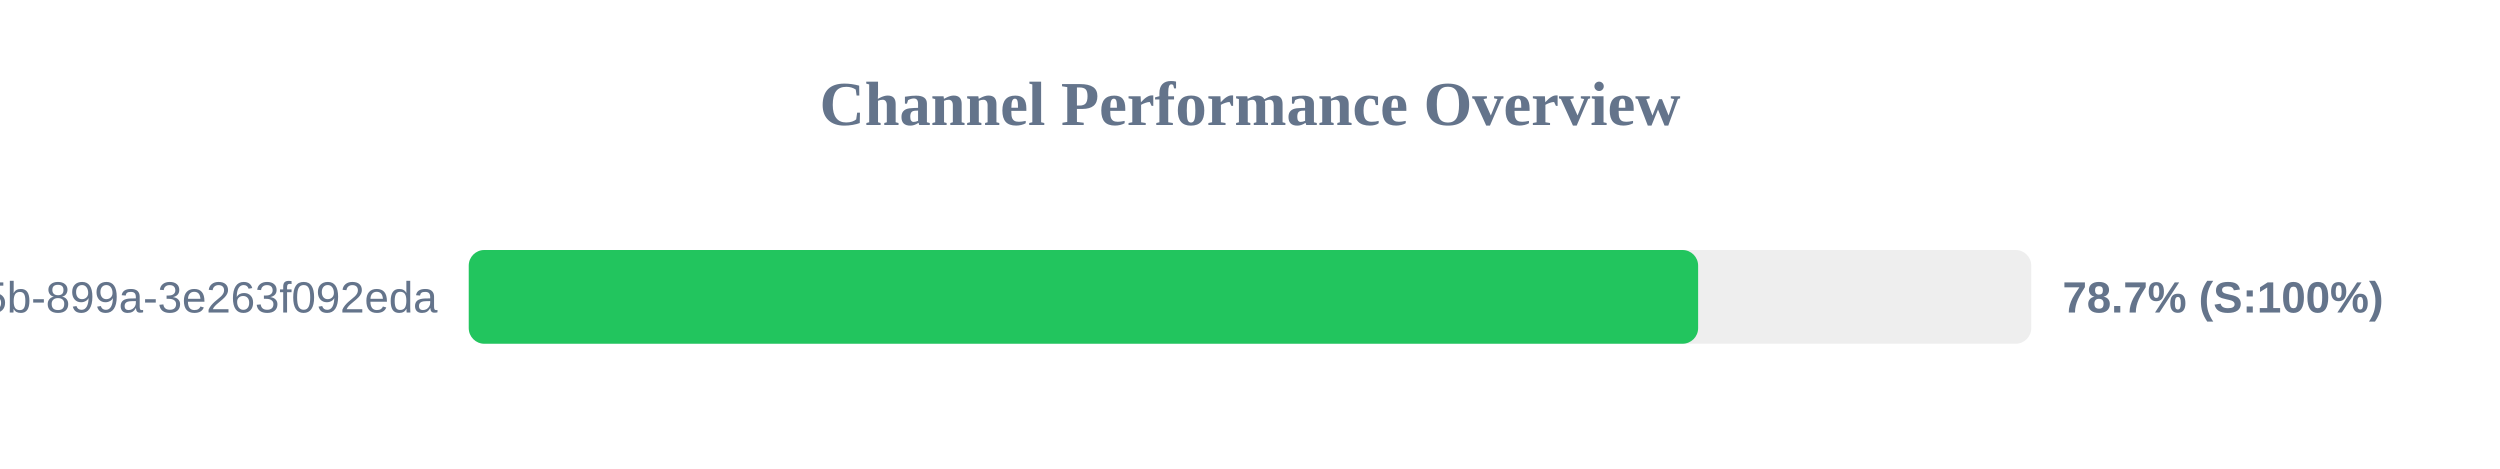
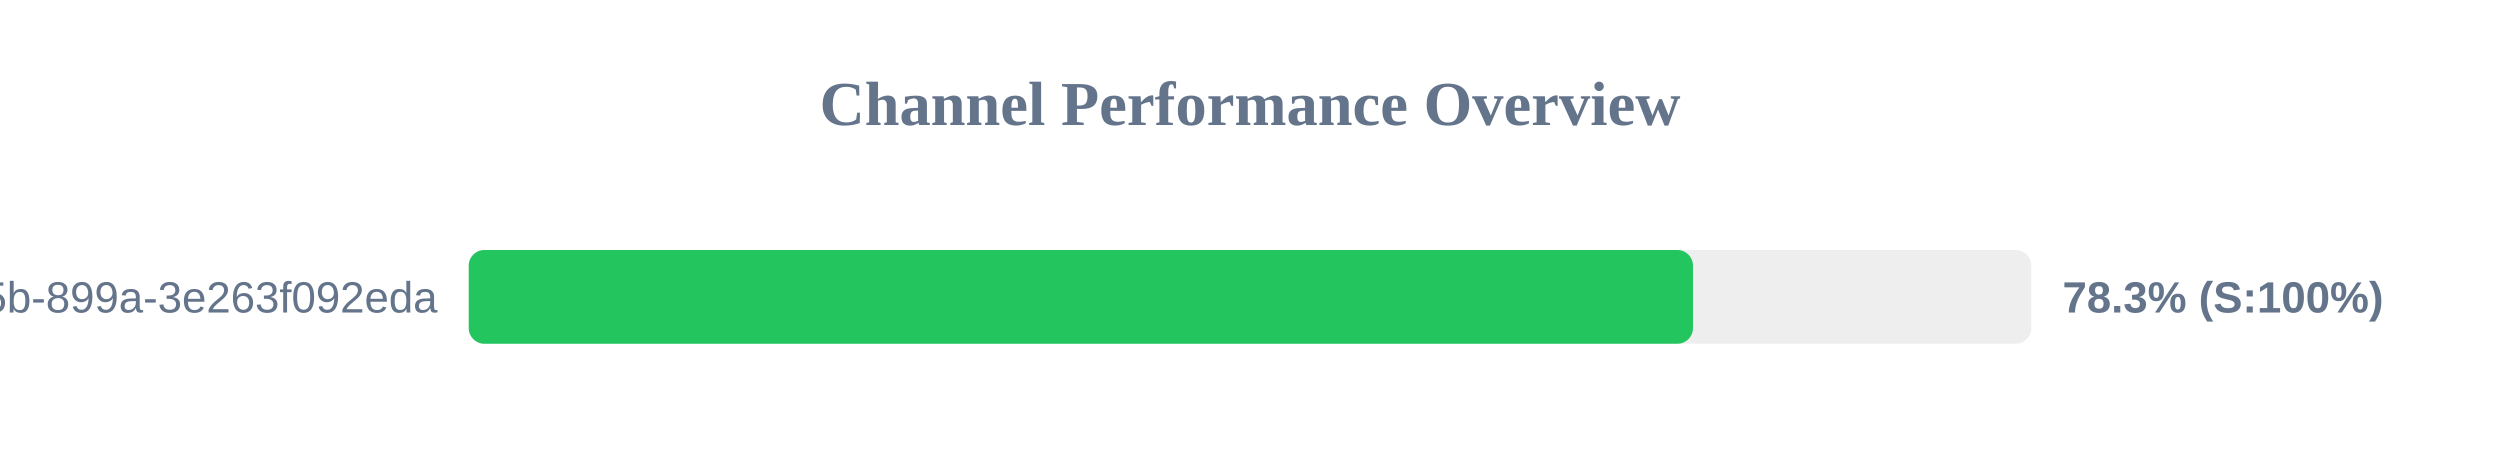
<svg xmlns="http://www.w3.org/2000/svg" width="800" height="150" version="1.1">
  <style>
        .row { font: 14px Arial; fill: #64748b; }
        .score { font: bold 14px Arial; fill: #64748b; }
    </style>
  <text x="400" y="40" text-anchor="middle" font-size="20px" font-weight="bold" fill="#64748b">Channel Performance Overview</text>
  <rect x="150" y="80" width="500" height="30" fill="#eee" rx="5" />
-   <rect x="150" y="80" width="393.4" height="30" fill="#22c55e" rx="5" />
+   <rect x="150" y="80" width="391.75" height="30" fill="#22c55e" rx="5" />
  <text x="140" y="100" text-anchor="end" class="row">?uuid=6bf726db-fb0b-405b-899a-3e263f092eda</text>
-   <text x="660" y="100" text-anchor="start" class="score">78.7% (S:100%)</text>
+   <text x="660" y="100" text-anchor="start" class="score">78.3% (S:100%)</text>
</svg>
